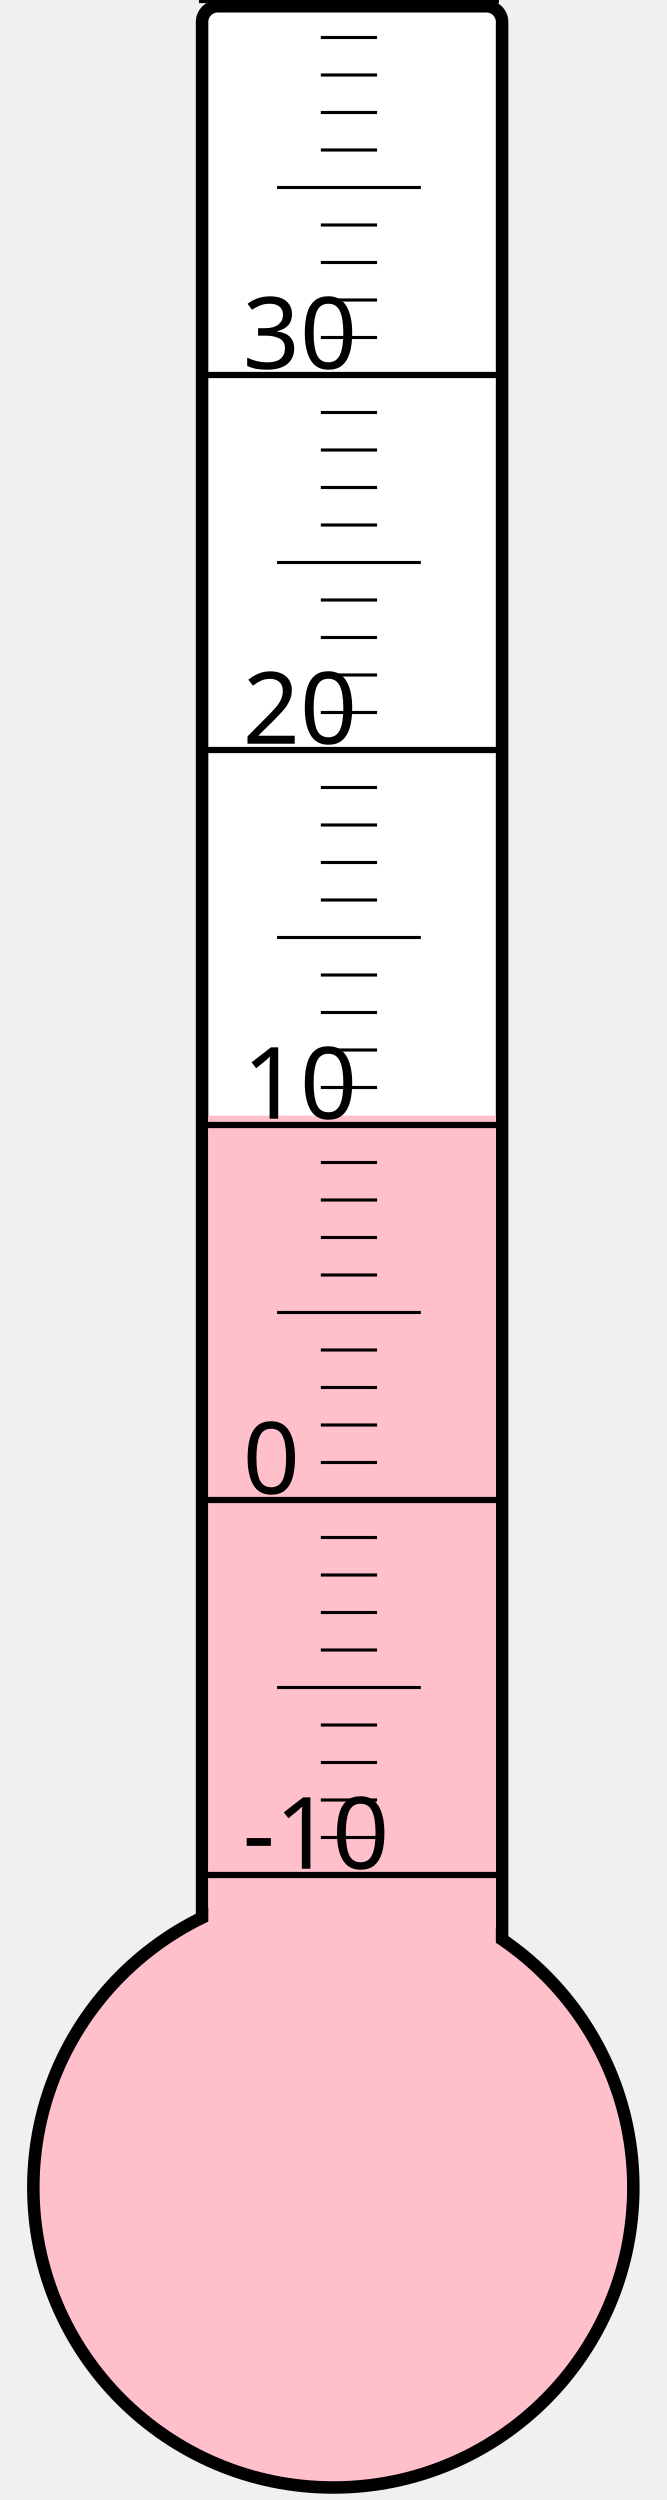
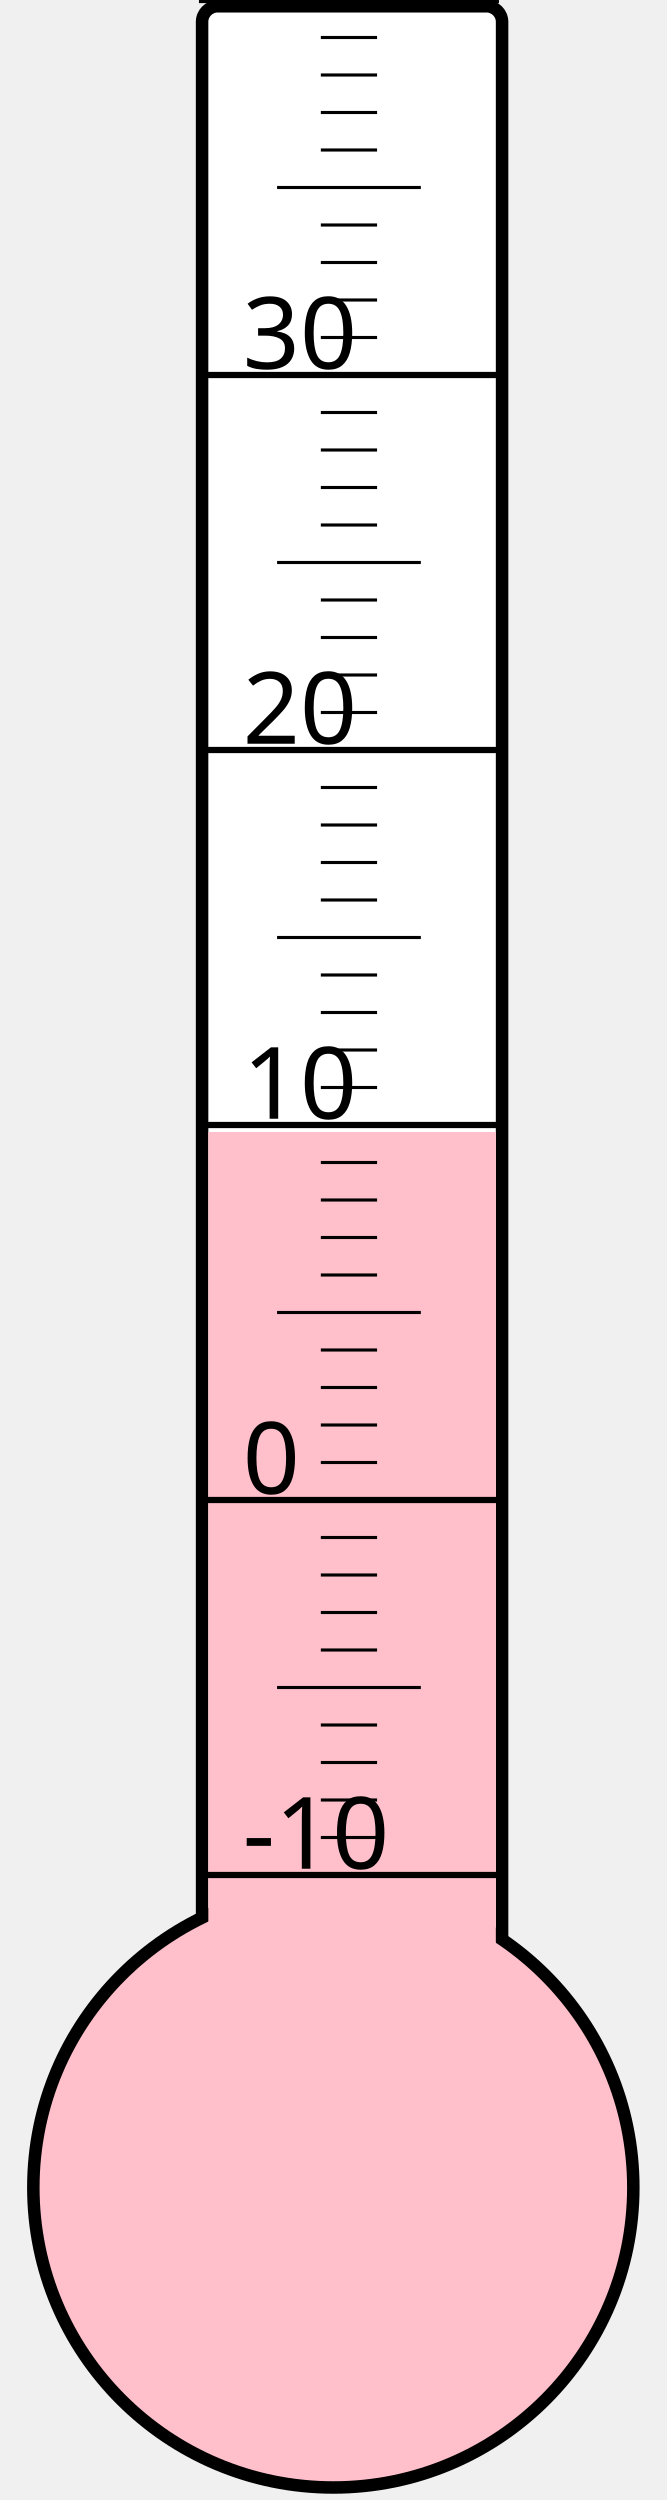
<svg xmlns="http://www.w3.org/2000/svg" width="40px" height="150px" viewBox="0 0 200 800">
  <rect width="200" height="800" x="0" y="0" style="fill: #ffffeb; fill-opacity: 0;" />
  <rect width="96" height="680" x="58" y="2" rx="5" ry="5" style="fill: white; fill-opacity: 1; stroke: black; stroke-width: 4;" />
  <circle cx="100" cy="700" r="96" style="fill: pink; stroke: black; stroke-width: 4;" />
-   <rect width="92" height="343.0" x="60" y="357.0" style="fill: pink; fill-opacity: 1; stroke-width: 0;" />
+   <rect width="92" height="337.75" x="60" y="362.25" style="fill: pink; fill-opacity: 1; stroke-width: 0;" />
  <text x="71" y="598" style="font-family: sans-serif; font-size: 24pt;">-10</text>
  <text x="71" y="478" style="font-family: sans-serif; font-size: 24pt;">0</text>
  <text x="71" y="358" style="font-family: sans-serif; font-size: 24pt;">10</text>
  <text x="71" y="238" style="font-family: sans-serif; font-size: 24pt;">20</text>
  <text x="71" y="118" style="font-family: sans-serif; font-size: 24pt;">30</text>
  <g style="stroke: black;">
    <line x1="57" y1="600" x2="153" y2="600" style="stroke-width: 2;" />
    <line x1="96" y1="588" x2="114" y2="588" style="stroke-width: 1;" />
    <line x1="96" y1="576" x2="114" y2="576" style="stroke-width: 1;" />
    <line x1="96" y1="564" x2="114" y2="564" style="stroke-width: 1;" />
    <line x1="96" y1="552" x2="114" y2="552" style="stroke-width: 1;" />
    <line x1="82" y1="540" x2="128" y2="540" style="stroke-width: 1;" />
    <line x1="96" y1="528" x2="114" y2="528" style="stroke-width: 1;" />
    <line x1="96" y1="516" x2="114" y2="516" style="stroke-width: 1;" />
    <line x1="96" y1="504" x2="114" y2="504" style="stroke-width: 1;" />
    <line x1="96" y1="492" x2="114" y2="492" style="stroke-width: 1;" />
    <line x1="57" y1="480" x2="153" y2="480" style="stroke-width: 2;" />
    <line x1="96" y1="468" x2="114" y2="468" style="stroke-width: 1;" />
    <line x1="96" y1="456" x2="114" y2="456" style="stroke-width: 1;" />
    <line x1="96" y1="444" x2="114" y2="444" style="stroke-width: 1;" />
    <line x1="96" y1="432" x2="114" y2="432" style="stroke-width: 1;" />
    <line x1="82" y1="420" x2="128" y2="420" style="stroke-width: 1;" />
    <line x1="96" y1="408" x2="114" y2="408" style="stroke-width: 1;" />
    <line x1="96" y1="396" x2="114" y2="396" style="stroke-width: 1;" />
    <line x1="96" y1="384" x2="114" y2="384" style="stroke-width: 1;" />
    <line x1="96" y1="372" x2="114" y2="372" style="stroke-width: 1;" />
    <line x1="57" y1="360" x2="153" y2="360" style="stroke-width: 2;" />
    <line x1="96" y1="348" x2="114" y2="348" style="stroke-width: 1;" />
    <line x1="96" y1="336" x2="114" y2="336" style="stroke-width: 1;" />
    <line x1="96" y1="324" x2="114" y2="324" style="stroke-width: 1;" />
    <line x1="96" y1="312" x2="114" y2="312" style="stroke-width: 1;" />
    <line x1="82" y1="300" x2="128" y2="300" style="stroke-width: 1;" />
    <line x1="96" y1="288" x2="114" y2="288" style="stroke-width: 1;" />
    <line x1="96" y1="276" x2="114" y2="276" style="stroke-width: 1;" />
    <line x1="96" y1="264" x2="114" y2="264" style="stroke-width: 1;" />
    <line x1="96" y1="252" x2="114" y2="252" style="stroke-width: 1;" />
    <line x1="57" y1="240" x2="153" y2="240" style="stroke-width: 2;" />
    <line x1="96" y1="228" x2="114" y2="228" style="stroke-width: 1;" />
    <line x1="96" y1="216" x2="114" y2="216" style="stroke-width: 1;" />
    <line x1="96" y1="204" x2="114" y2="204" style="stroke-width: 1;" />
    <line x1="96" y1="192" x2="114" y2="192" style="stroke-width: 1;" />
    <line x1="82" y1="180" x2="128" y2="180" style="stroke-width: 1;" />
    <line x1="96" y1="168" x2="114" y2="168" style="stroke-width: 1;" />
    <line x1="96" y1="156" x2="114" y2="156" style="stroke-width: 1;" />
    <line x1="96" y1="144" x2="114" y2="144" style="stroke-width: 1;" />
    <line x1="96" y1="132" x2="114" y2="132" style="stroke-width: 1;" />
    <line x1="57" y1="120" x2="153" y2="120" style="stroke-width: 2;" />
    <line x1="96" y1="108" x2="114" y2="108" style="stroke-width: 1;" />
    <line x1="96" y1="96" x2="114" y2="96" style="stroke-width: 1;" />
    <line x1="96" y1="84" x2="114" y2="84" style="stroke-width: 1;" />
    <line x1="96" y1="72" x2="114" y2="72" style="stroke-width: 1;" />
    <line x1="82" y1="60" x2="128" y2="60" style="stroke-width: 1;" />
    <line x1="96" y1="48" x2="114" y2="48" style="stroke-width: 1;" />
    <line x1="96" y1="36" x2="114" y2="36" style="stroke-width: 1;" />
    <line x1="96" y1="24" x2="114" y2="24" style="stroke-width: 1;" />
    <line x1="96" y1="12" x2="114" y2="12" style="stroke-width: 1;" />
    <line x1="57" y1="0" x2="153" y2="0" style="stroke-width: 2;" />
  </g>
</svg>
